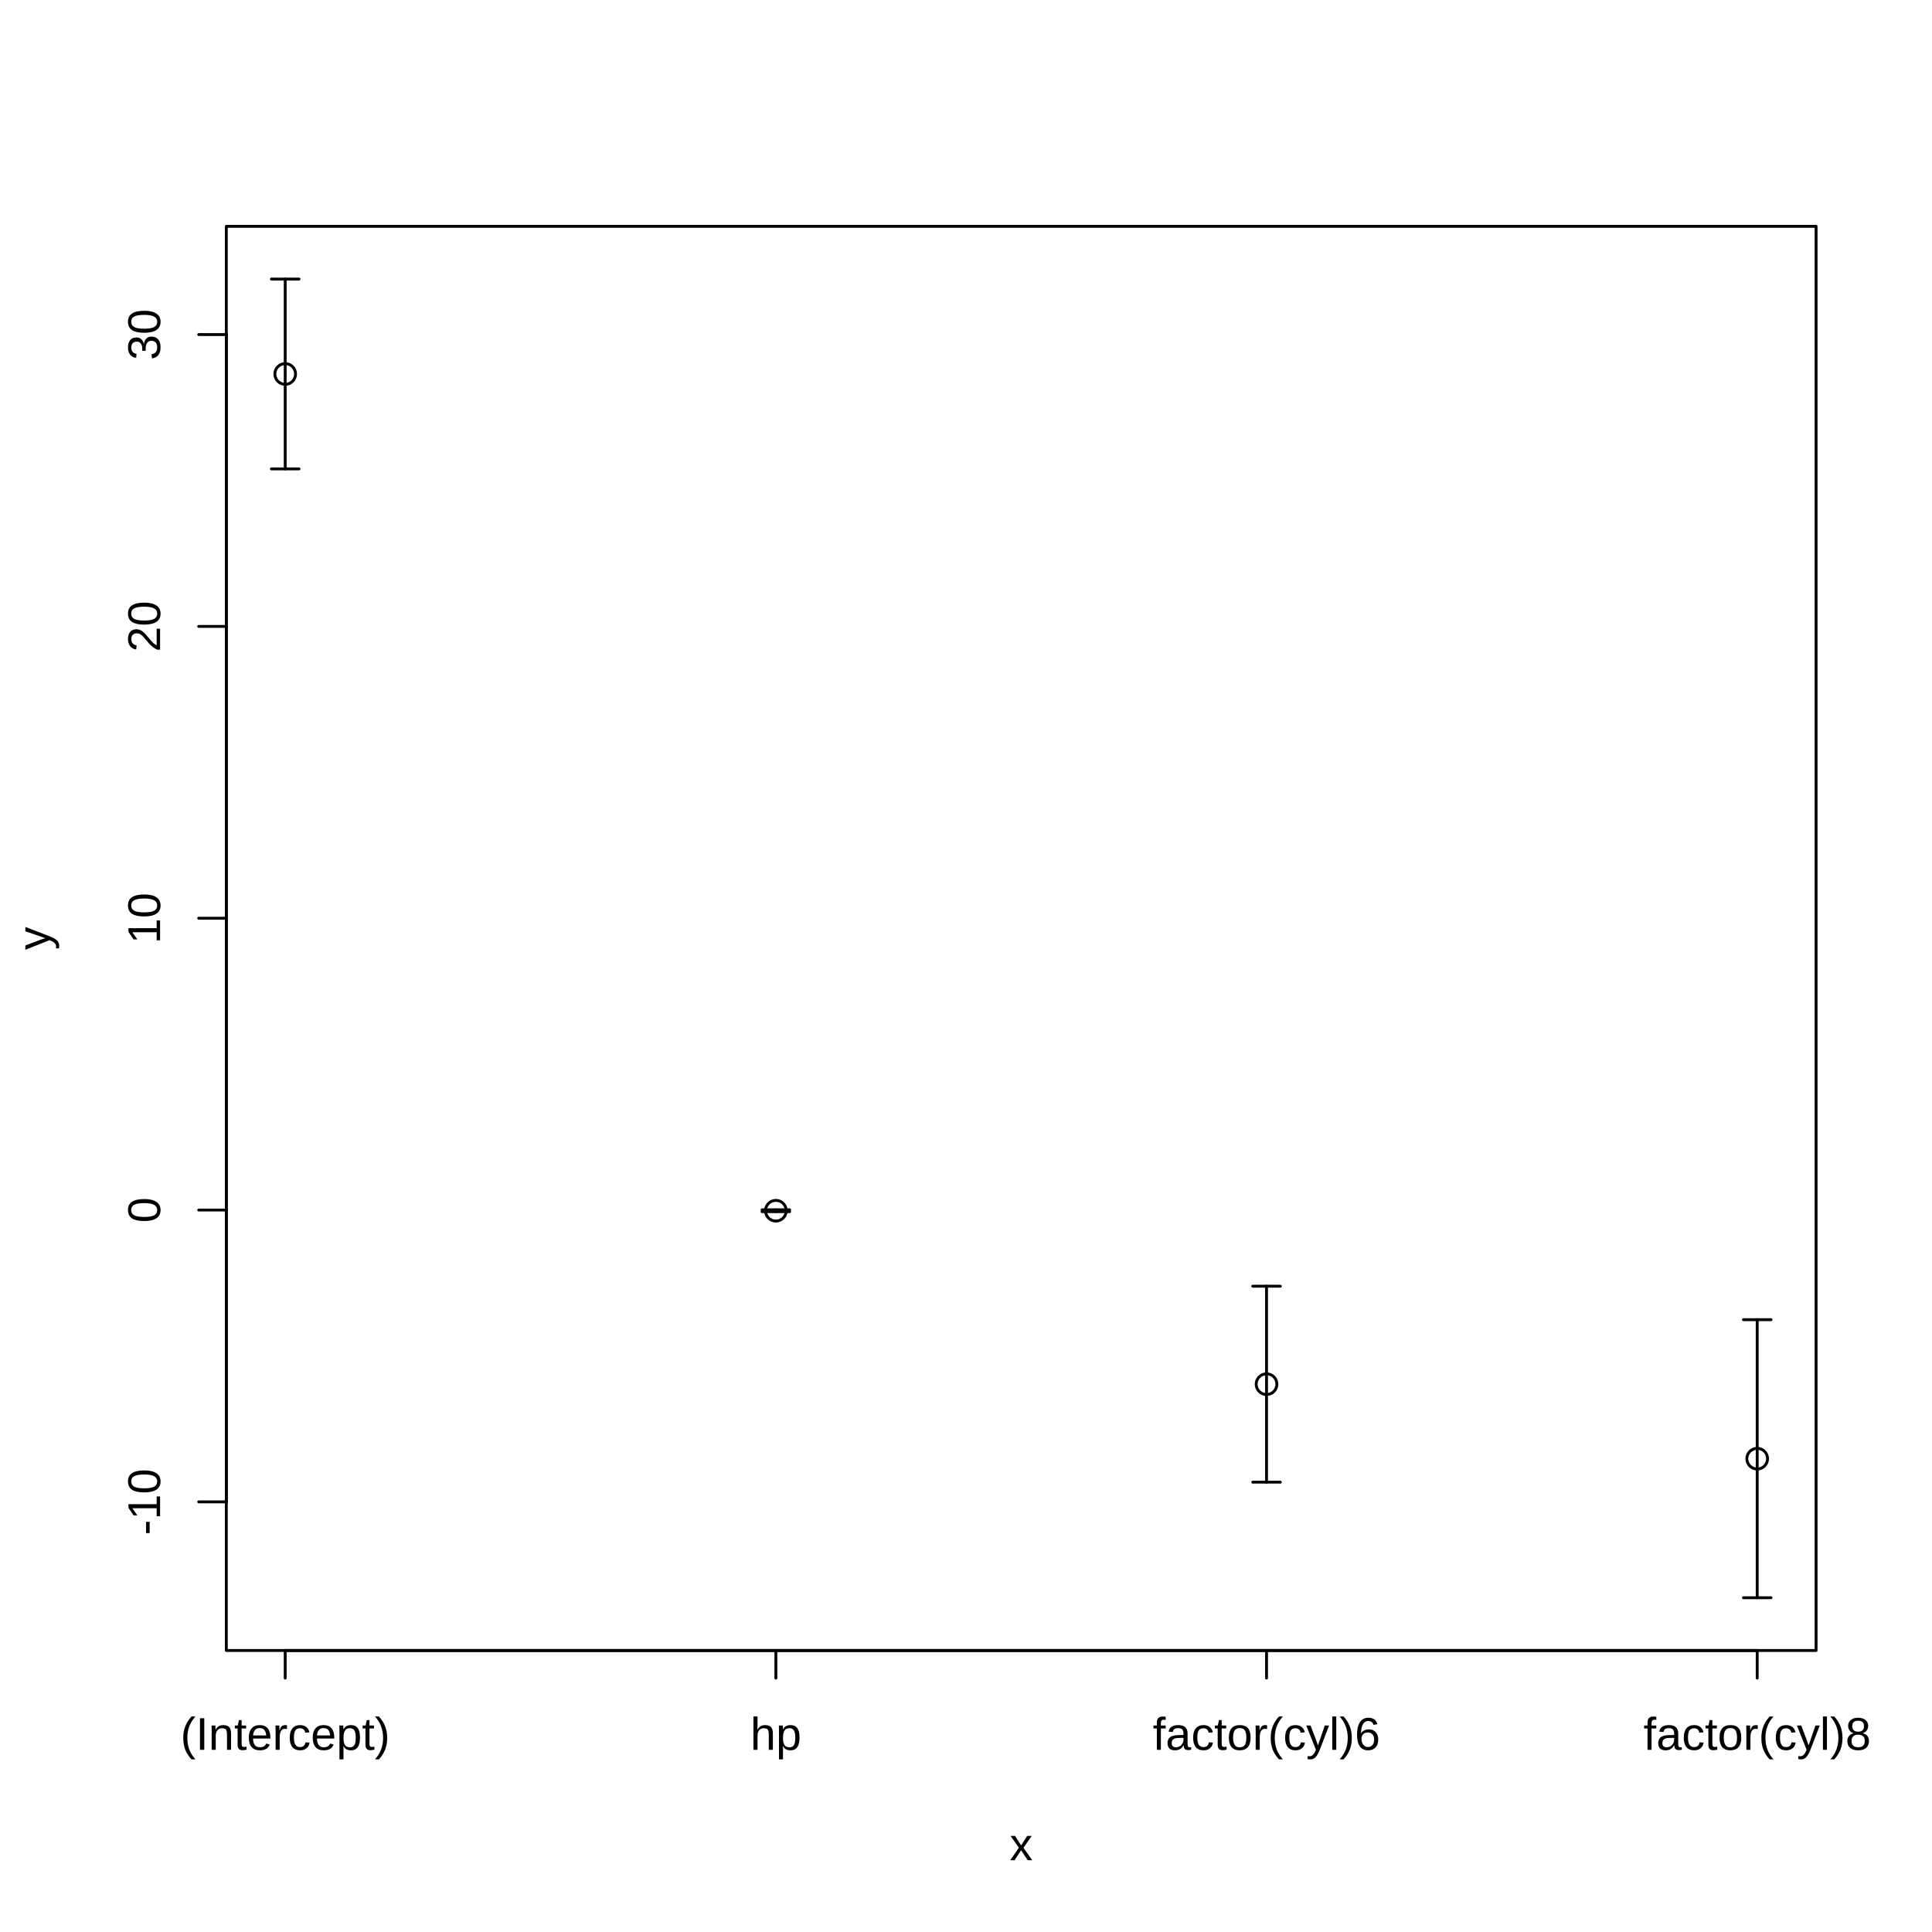
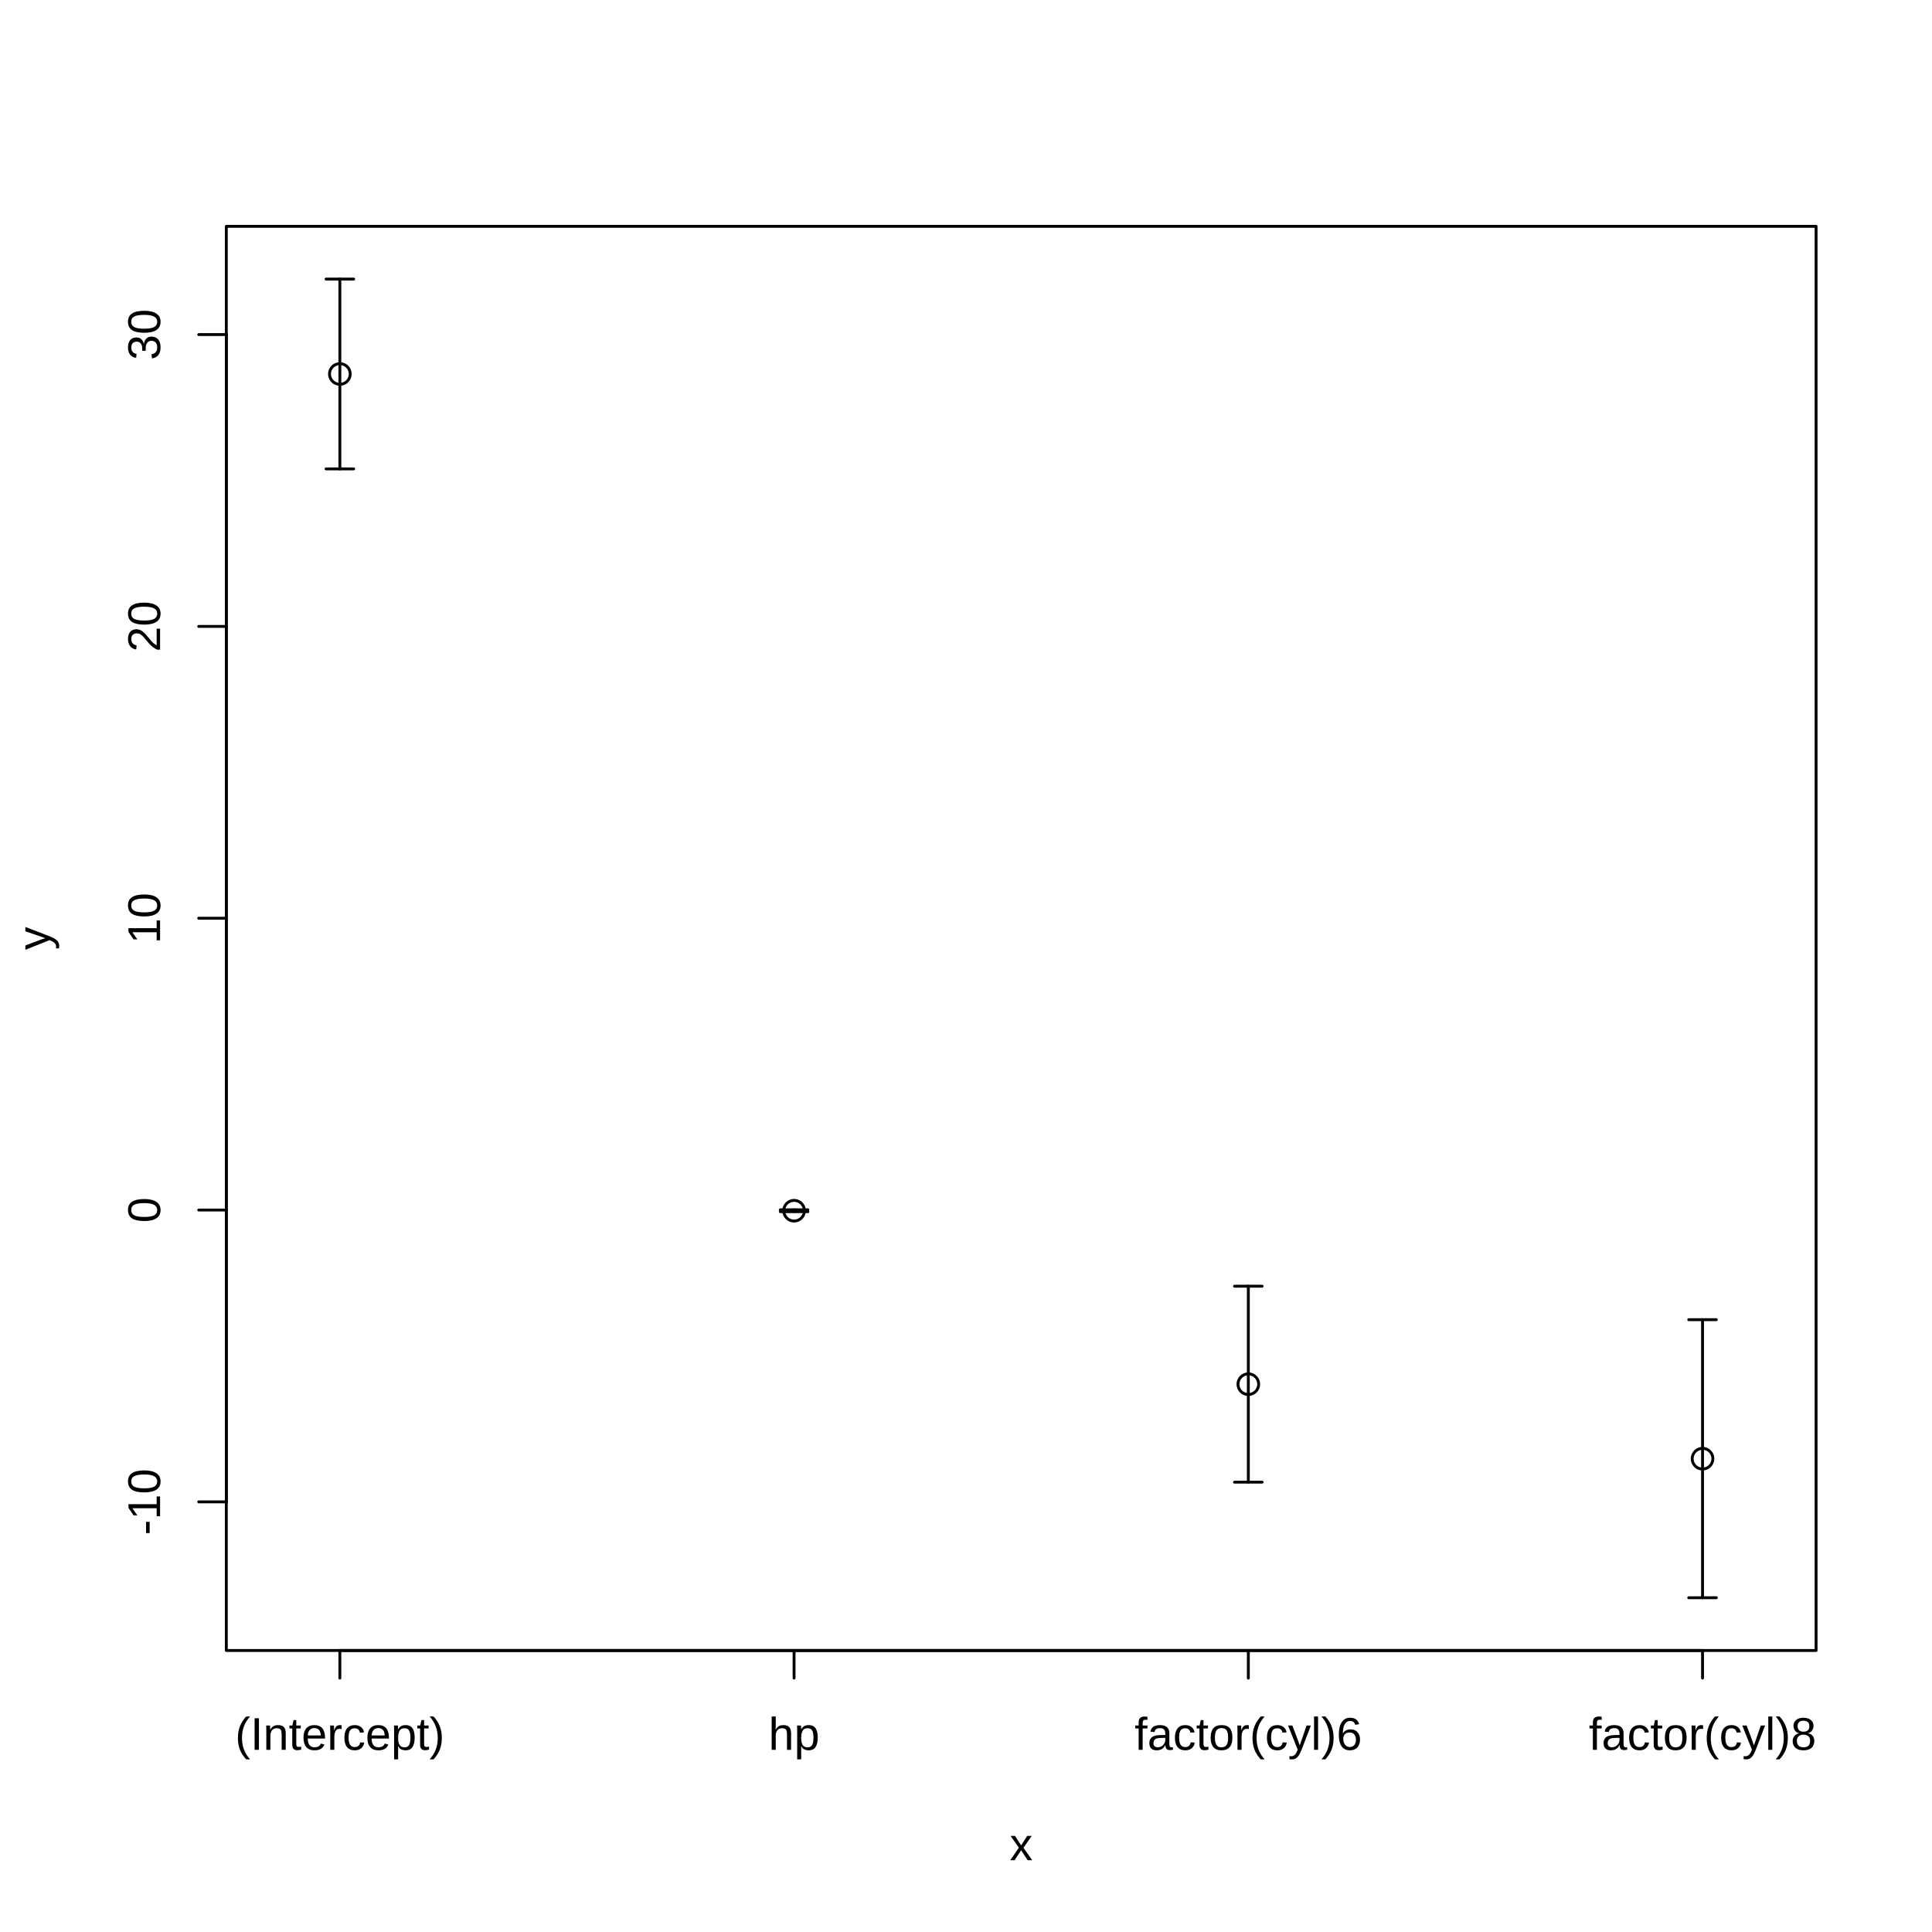
<svg xmlns="http://www.w3.org/2000/svg" width="504.00pt" height="504.00pt" viewBox="0 0 504.00 504.00">
  <g class="svglite">
    <defs>
      <style type="text/css">
    .svglite line, .svglite polyline, .svglite polygon, .svglite path, .svglite rect, .svglite circle {
      fill: none;
      stroke: #000000;
      stroke-linecap: round;
      stroke-linejoin: round;
      stroke-miterlimit: 10.00;
    }
    .svglite text {
      white-space: pre;
    }
    .svglite g.glyphgroup path {
      fill: inherit;
      stroke: none;
    }
  </style>
    </defs>
    <rect width="100%" height="100%" style="stroke: none; fill: #FFFFFF;" />
    <defs>
      <clipPath id="cpMC4wMHw1MDQuMDB8MC4wMHw1MDQuMDA=">
        <rect x="0.00" y="0.00" width="504.00" height="504.00" />
      </clipPath>
    </defs>
    <g clip-path="url(#cpMC4wMHw1MDQuMDB8MC4wMHw1MDQuMDA=)">
      <text x="266.40" y="485.28" text-anchor="middle" style="font-size: 12.00px; font-family: &quot;Liberation Sans&quot;;" textLength="6.00px" lengthAdjust="spacingAndGlyphs">x</text>
      <text transform="translate(12.96,244.80) rotate(-90)" text-anchor="middle" style="font-size: 12.00px; font-family: &quot;Liberation Sans&quot;;" textLength="6.00px" lengthAdjust="spacingAndGlyphs">y</text>
-       <line x1="74.40" y1="430.56" x2="458.40" y2="430.56" style="stroke-width: 0.75;" />
-       <line x1="74.40" y1="430.56" x2="74.40" y2="437.76" style="stroke-width: 0.75;" />
-       <line x1="202.40" y1="430.56" x2="202.40" y2="437.76" style="stroke-width: 0.75;" />
-       <line x1="330.40" y1="430.56" x2="330.40" y2="437.76" style="stroke-width: 0.75;" />
-       <line x1="458.40" y1="430.56" x2="458.40" y2="437.76" style="stroke-width: 0.75;" />
-       <text x="74.40" y="456.48" text-anchor="middle" style="font-size: 12.00px; font-family: &quot;Liberation Sans&quot;;" textLength="54.67px" lengthAdjust="spacingAndGlyphs">(Intercept)</text>
-       <text x="202.40" y="456.48" text-anchor="middle" style="font-size: 12.00px; font-family: &quot;Liberation Sans&quot;;" textLength="13.34px" lengthAdjust="spacingAndGlyphs">hp</text>
-       <text x="330.40" y="456.48" text-anchor="middle" style="font-size: 12.00px; font-family: &quot;Liberation Sans&quot;;" textLength="59.34px" lengthAdjust="spacingAndGlyphs">factor(cyl)6</text>
-       <text x="458.40" y="456.48" text-anchor="middle" style="font-size: 12.00px; font-family: &quot;Liberation Sans&quot;;" textLength="59.34px" lengthAdjust="spacingAndGlyphs">factor(cyl)8</text>
+       <line x1="88.66" y1="430.56" x2="444.14" y2="430.56" style="stroke-width: 0.75;" />
+       <line x1="88.66" y1="430.56" x2="88.66" y2="437.76" style="stroke-width: 0.75;" />
+       <line x1="207.15" y1="430.56" x2="207.15" y2="437.76" style="stroke-width: 0.75;" />
+       <line x1="325.65" y1="430.56" x2="325.65" y2="437.76" style="stroke-width: 0.75;" />
+       <line x1="444.14" y1="430.56" x2="444.14" y2="437.76" style="stroke-width: 0.75;" />
+       <text x="88.66" y="456.48" text-anchor="middle" style="font-size: 12.00px; font-family: &quot;Liberation Sans&quot;;" textLength="54.67px" lengthAdjust="spacingAndGlyphs">(Intercept)</text>
+       <text x="207.15" y="456.48" text-anchor="middle" style="font-size: 12.00px; font-family: &quot;Liberation Sans&quot;;" textLength="13.34px" lengthAdjust="spacingAndGlyphs">hp</text>
+       <text x="325.65" y="456.48" text-anchor="middle" style="font-size: 12.00px; font-family: &quot;Liberation Sans&quot;;" textLength="59.34px" lengthAdjust="spacingAndGlyphs">factor(cyl)6</text>
+       <text x="444.14" y="456.48" text-anchor="middle" style="font-size: 12.00px; font-family: &quot;Liberation Sans&quot;;" textLength="59.34px" lengthAdjust="spacingAndGlyphs">factor(cyl)8</text>
      <line x1="59.04" y1="391.79" x2="59.04" y2="87.28" style="stroke-width: 0.75;" />
      <line x1="59.04" y1="391.79" x2="51.84" y2="391.79" style="stroke-width: 0.75;" />
      <line x1="59.04" y1="315.66" x2="51.84" y2="315.66" style="stroke-width: 0.75;" />
      <line x1="59.04" y1="239.54" x2="51.84" y2="239.54" style="stroke-width: 0.75;" />
      <line x1="59.04" y1="163.41" x2="51.84" y2="163.41" style="stroke-width: 0.75;" />
      <line x1="59.04" y1="87.28" x2="51.84" y2="87.28" style="stroke-width: 0.75;" />
      <text transform="translate(41.76,391.79) rotate(-90)" text-anchor="middle" style="font-size: 12.00px; font-family: &quot;Liberation Sans&quot;;" textLength="17.34px" lengthAdjust="spacingAndGlyphs">-10</text>
      <text transform="translate(41.76,315.66) rotate(-90)" text-anchor="middle" style="font-size: 12.00px; font-family: &quot;Liberation Sans&quot;;" textLength="6.67px" lengthAdjust="spacingAndGlyphs">0</text>
      <text transform="translate(41.76,239.54) rotate(-90)" text-anchor="middle" style="font-size: 12.00px; font-family: &quot;Liberation Sans&quot;;" textLength="13.34px" lengthAdjust="spacingAndGlyphs">10</text>
      <text transform="translate(41.76,163.41) rotate(-90)" text-anchor="middle" style="font-size: 12.00px; font-family: &quot;Liberation Sans&quot;;" textLength="13.34px" lengthAdjust="spacingAndGlyphs">20</text>
      <text transform="translate(41.76,87.28) rotate(-90)" text-anchor="middle" style="font-size: 12.00px; font-family: &quot;Liberation Sans&quot;;" textLength="13.34px" lengthAdjust="spacingAndGlyphs">30</text>
      <polygon points="59.04,430.56 473.76,430.56 473.76,59.04 59.04,59.04 " style="stroke-width: 0.75;" />
    </g>
    <defs>
      <clipPath id="cpNTkuMDR8NDczLjc2fDU5LjA0fDQzMC41Ng==">
        <rect x="59.04" y="59.04" width="414.72" height="371.52" />
      </clipPath>
    </defs>
    <g clip-path="url(#cpNTkuMDR8NDczLjc2fDU5LjA0fDQzMC41Ng==)">
-       <line x1="74.40" y1="122.32" x2="74.40" y2="72.80" style="stroke-width: 0.75;" />
-       <polyline points="70.80,122.32 74.40,122.32 78.00,122.32 " style="stroke-width: 0.75;" />
-       <polyline points="78.00,72.80 74.40,72.80 70.80,72.80 " style="stroke-width: 0.75;" />
-       <line x1="202.40" y1="316.09" x2="202.40" y2="315.60" style="stroke-width: 0.75;" />
-       <polyline points="198.80,316.09 202.40,316.09 206.00,316.09 " style="stroke-width: 0.75;" />
-       <polyline points="206.00,315.60 202.40,315.60 198.80,315.60 " style="stroke-width: 0.75;" />
-       <line x1="330.40" y1="386.65" x2="330.40" y2="335.53" style="stroke-width: 0.75;" />
-       <polyline points="326.80,386.65 330.40,386.65 334.00,386.65 " style="stroke-width: 0.75;" />
-       <polyline points="334.00,335.53 330.40,335.53 326.80,335.53 " style="stroke-width: 0.75;" />
-       <line x1="458.40" y1="416.80" x2="458.40" y2="344.26" style="stroke-width: 0.75;" />
-       <polyline points="454.80,416.80 458.40,416.80 462.00,416.80 " style="stroke-width: 0.75;" />
-       <polyline points="462.00,344.26 458.40,344.26 454.80,344.26 " style="stroke-width: 0.75;" />
-       <circle cx="74.40" cy="97.56" r="2.70" style="stroke-width: 0.75;" />
-       <circle cx="202.40" cy="315.84" r="2.70" style="stroke-width: 0.75;" />
-       <circle cx="330.40" cy="361.09" r="2.70" style="stroke-width: 0.75;" />
-       <circle cx="458.40" cy="380.53" r="2.70" style="stroke-width: 0.75;" />
+       <line x1="88.66" y1="122.32" x2="88.66" y2="72.80" style="stroke-width: 0.75;" />
+       <polyline points="85.06,122.32 88.66,122.32 92.26,122.32 " style="stroke-width: 0.75;" />
+       <polyline points="92.26,72.80 88.66,72.80 85.06,72.80 " style="stroke-width: 0.75;" />
+       <line x1="207.15" y1="316.09" x2="207.15" y2="315.60" style="stroke-width: 0.75;" />
+       <polyline points="203.55,316.09 207.15,316.09 210.75,316.09 " style="stroke-width: 0.75;" />
+       <polyline points="210.75,315.60 207.15,315.60 203.55,315.60 " style="stroke-width: 0.75;" />
+       <line x1="325.65" y1="386.65" x2="325.65" y2="335.53" style="stroke-width: 0.75;" />
+       <polyline points="322.05,386.65 325.65,386.65 329.25,386.65 " style="stroke-width: 0.75;" />
+       <polyline points="329.25,335.53 325.65,335.53 322.05,335.53 " style="stroke-width: 0.75;" />
+       <line x1="444.14" y1="416.80" x2="444.14" y2="344.26" style="stroke-width: 0.75;" />
+       <polyline points="440.54,416.80 444.14,416.80 447.74,416.80 " style="stroke-width: 0.75;" />
+       <polyline points="447.74,344.26 444.14,344.26 440.54,344.26 " style="stroke-width: 0.75;" />
+       <circle cx="88.66" cy="97.56" r="2.70" style="stroke-width: 0.75;" />
+       <circle cx="207.15" cy="315.84" r="2.70" style="stroke-width: 0.75;" />
+       <circle cx="325.65" cy="361.09" r="2.70" style="stroke-width: 0.75;" />
+       <circle cx="444.14" cy="380.53" r="2.70" style="stroke-width: 0.75;" />
    </g>
  </g>
</svg>
